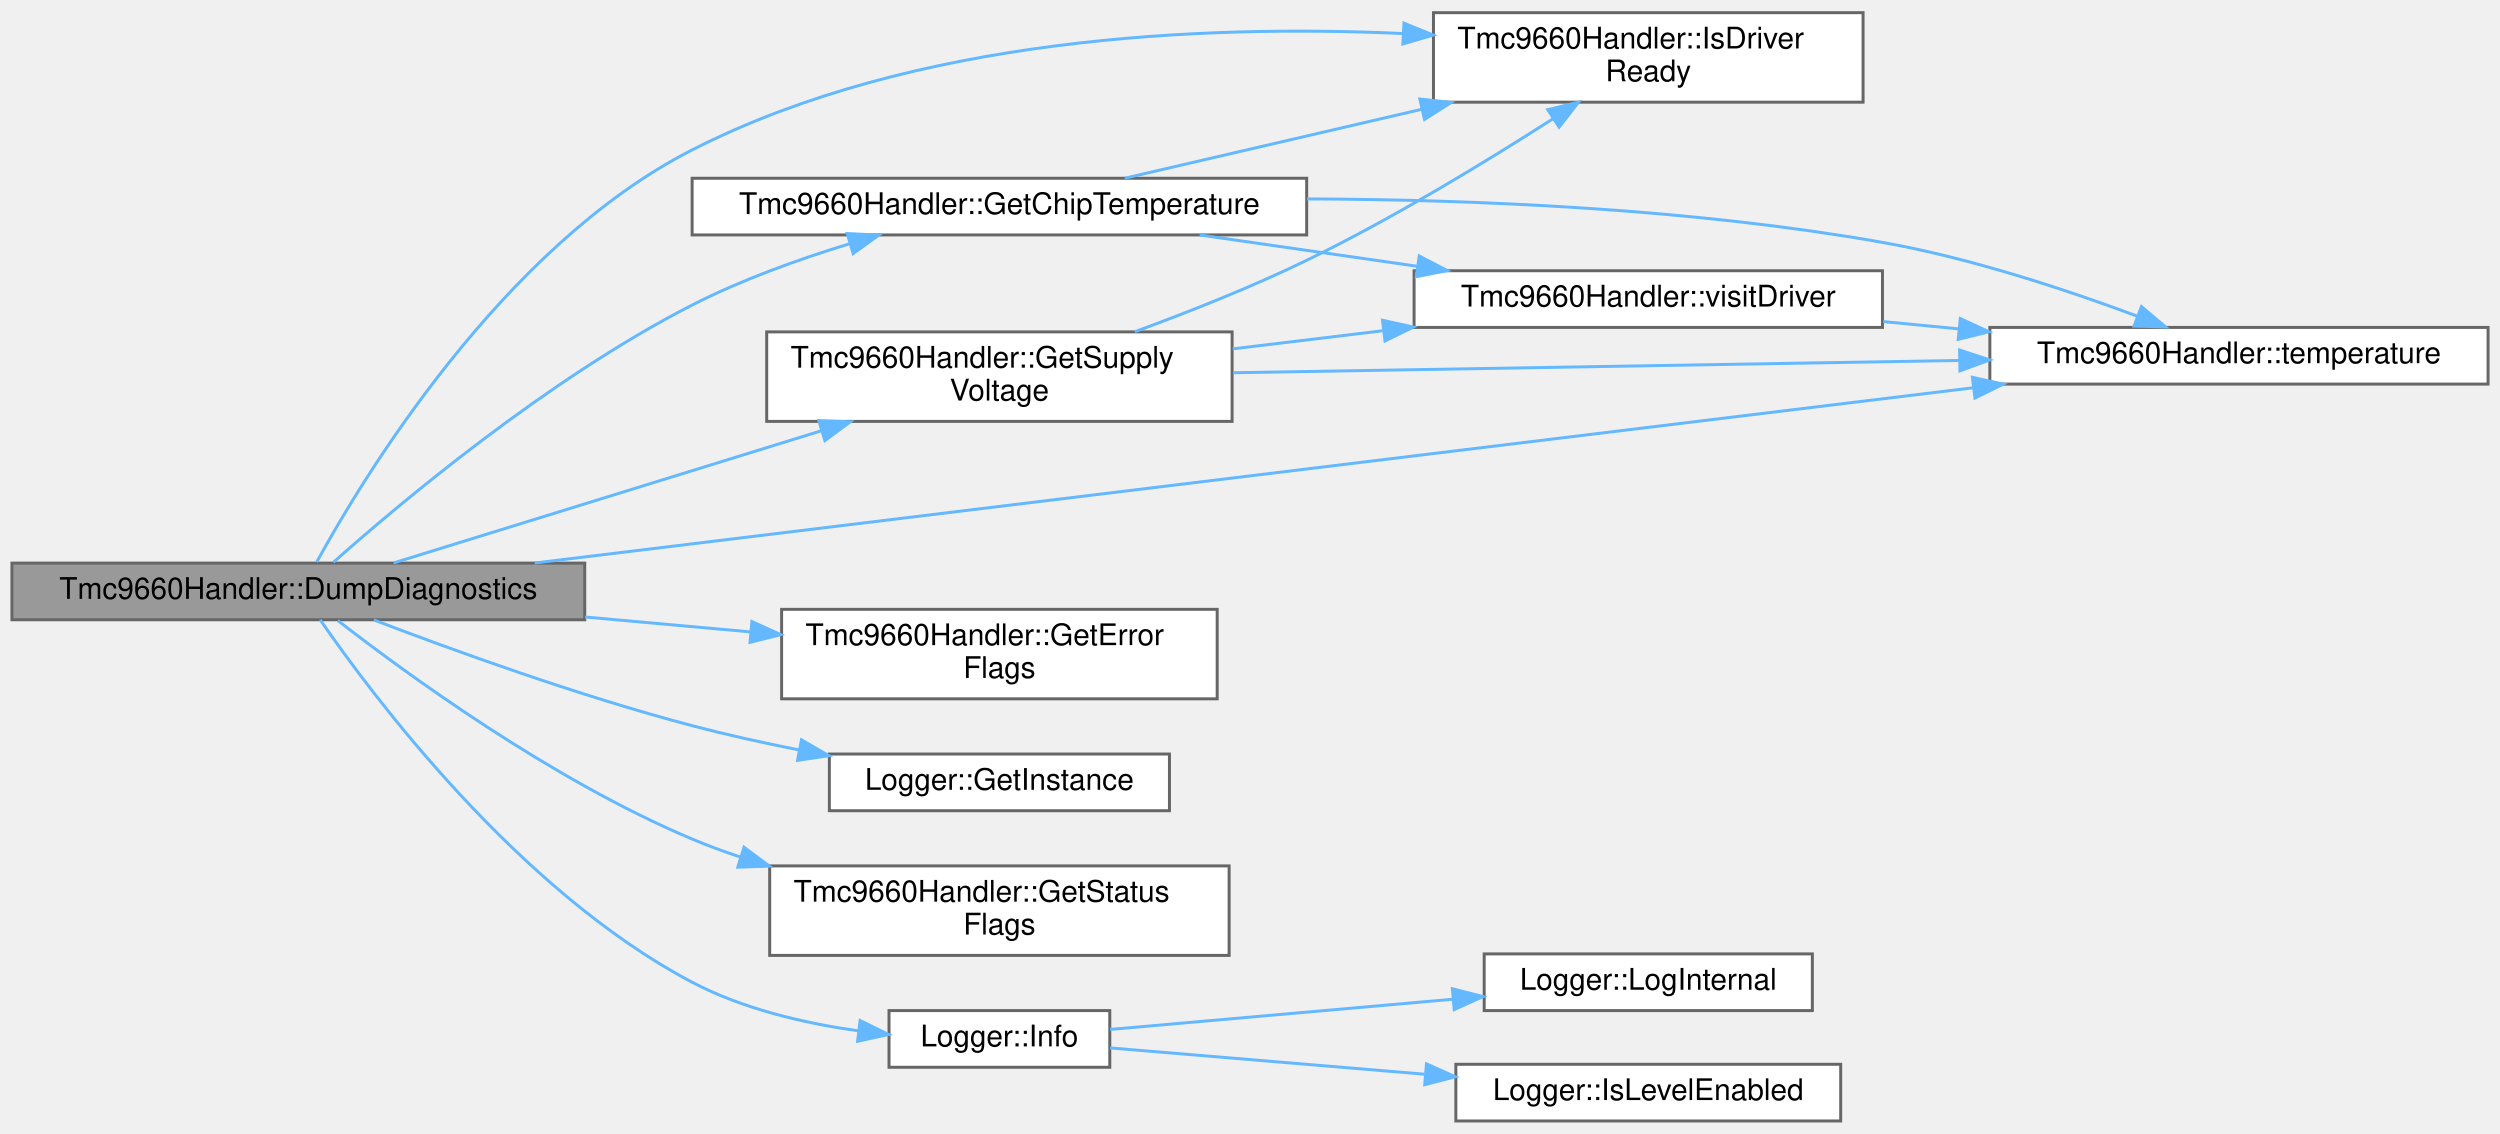
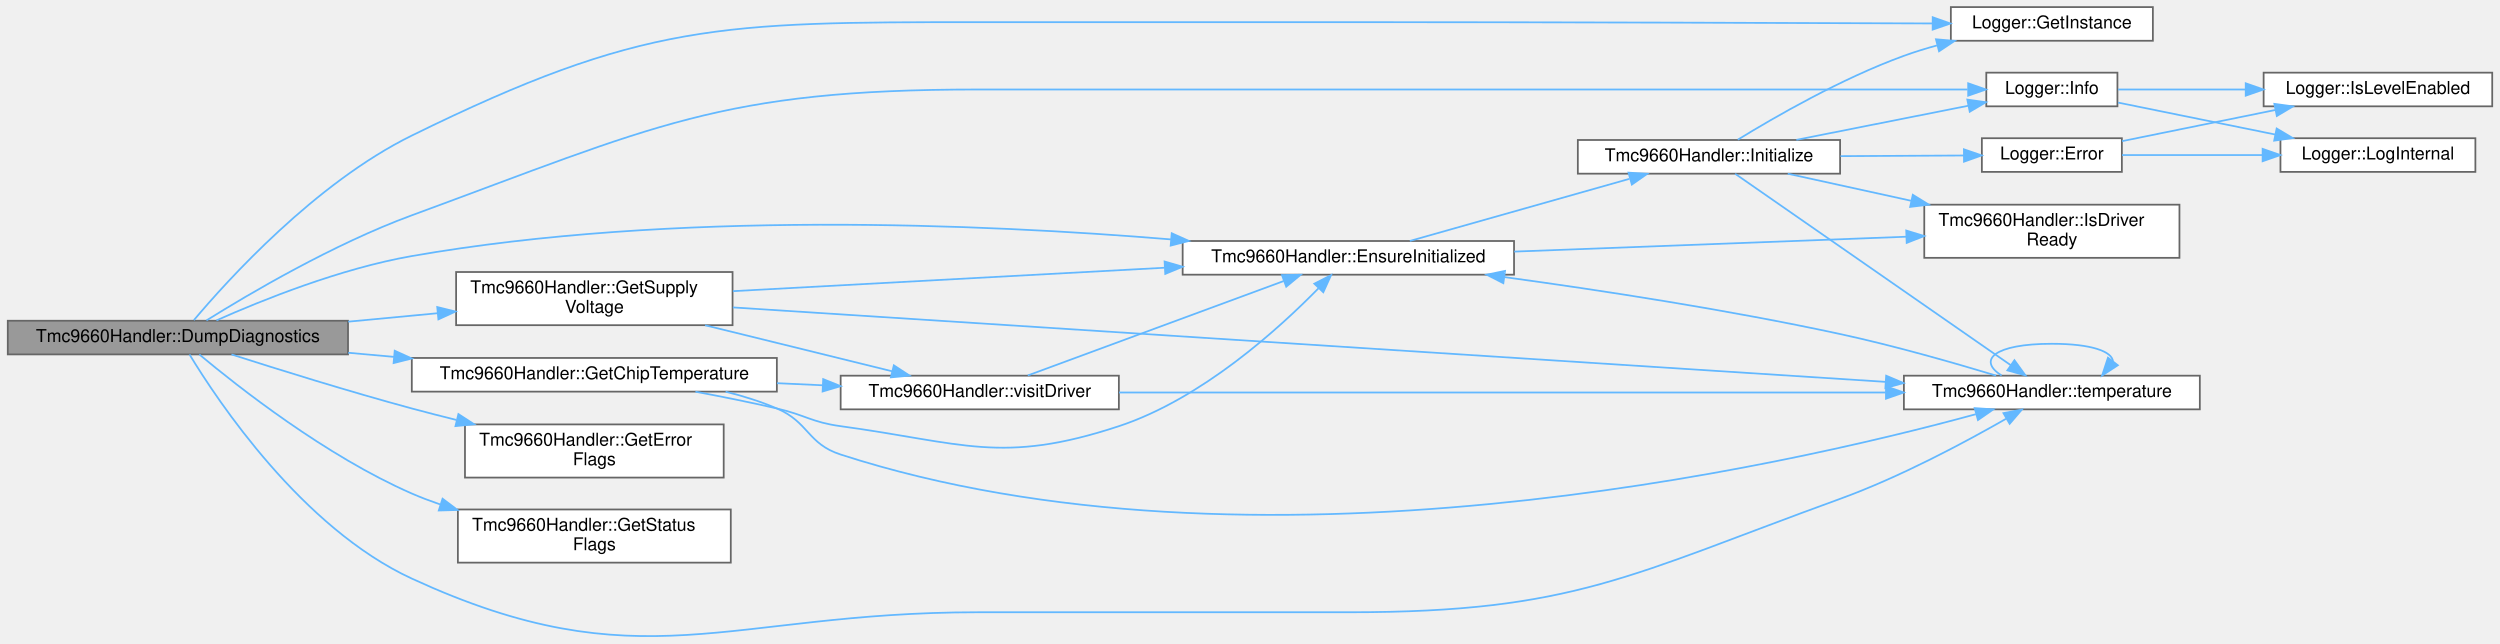
- <svg xmlns="http://www.w3.org/2000/svg" xmlns:xlink="http://www.w3.org/1999/xlink" width="838pt" height="380pt" viewBox="0.00 0.00 838.00 379.50">
-   <g id="graph0" class="graph" transform="scale(1 1) rotate(0) translate(4 375.5)">
+ <svg xmlns="http://www.w3.org/2000/svg" xmlns:xlink="http://www.w3.org/1999/xlink" width="1410pt" height="363pt" viewBox="0.00 0.00 1410.00 363.20">
+   <g id="graph0" class="graph" transform="scale(1 1) rotate(0) translate(4 359.2)">
    <g id="Node000001" class="node">
      <g id="a_Node000001">
        <a xlink:title="Dump comprehensive diagnostics to the system log.">
-           <polygon fill="#999999" stroke="#666666" points="192,-187 0,-187 0,-168 192,-168 192,-187" />
-           <text text-anchor="middle" x="96" y="-175" font-family="Helvetica,sans-Serif" font-size="10.00">Tmc9660Handler::DumpDiagnostics</text>
+           <polygon fill="#999999" stroke="#666666" points="192,-178.2 0,-178.2 0,-159.2 192,-159.2 192,-178.2" />
+           <text text-anchor="middle" x="96" y="-166.2" font-family="Helvetica,sans-Serif" font-size="10.00">Tmc9660Handler::DumpDiagnostics</text>
        </a>
      </g>
    </g>
    <g id="Node000002" class="node">
      <g id="a_Node000002">
-         <a xlink:href="classTmc9660Handler.html#ac7549efc59aeedcc3c29e39f13a529fa" target="_top" xlink:title="Read the TMC9660 internal chip temperature.">
-           <polygon fill="white" stroke="#666666" points="434,-316 228,-316 228,-297 434,-297 434,-316" />
-           <text text-anchor="middle" x="331" y="-304" font-family="Helvetica,sans-Serif" font-size="10.00">Tmc9660Handler::GetChipTemperature</text>
+         <a xlink:href="classTmc9660Handler.html#a5a279ae9d4b5a8e0d71cb24577ad88ea" target="_top" xlink:title="Ensure driver is initialized (lazy init entrypoint).">
+           <polygon fill="white" stroke="#666666" points="850,-223.2 663,-223.2 663,-204.2 850,-204.2 850,-223.2" />
+           <text text-anchor="middle" x="756.5" y="-211.2" font-family="Helvetica,sans-Serif" font-size="10.00">Tmc9660Handler::EnsureInitialized</text>
        </a>
      </g>
    </g>
    <g id="edge1_Node000001_Node000002" class="edge">
      <g id="a_edge1_Node000001_Node000002">
        <a xlink:title=" ">
-           <path fill="none" stroke="#63b8ff" d="M107.76,-187.28C129.18,-206.31 179.3,-248.6 228,-273.5 244.48,-281.93 263.56,-288.79 280.72,-294.03" />
-           <polygon fill="#63b8ff" stroke="#63b8ff" points="279.99,-297.46 290.57,-296.93 281.97,-290.75 279.99,-297.46" />
-         </a>
-       </g>
-     </g>
-     <g id="Node000003" class="node">
-       <g id="a_Node000003">
-         <a xlink:href="classTmc9660Handler.html#a13db97d201a287d8aa60384e04070b9f" target="_top" xlink:title="Check if the TMC9660 driver has been initialized and is ready.">
-           <polygon fill="white" stroke="#666666" points="620.5,-371.5 476.5,-371.5 476.5,-341.5 620.5,-341.5 620.5,-371.5" />
-           <text text-anchor="start" x="484.5" y="-359.5" font-family="Helvetica,sans-Serif" font-size="10.00">Tmc9660Handler::IsDriver</text>
-           <text text-anchor="middle" x="548.5" y="-348.5" font-family="Helvetica,sans-Serif" font-size="10.00">Ready</text>
-         </a>
-       </g>
-     </g>
-     <g id="edge16_Node000001_Node000003" class="edge">
-       <g id="a_edge16_Node000001_Node000003">
-         <a xlink:title=" ">
-           <path fill="none" stroke="#63b8ff" d="M102.16,-187.34C117.23,-214.89 164.11,-292.93 228,-325.5 302.26,-363.36 398.81,-367.56 466.26,-364.51" />
-           <polygon fill="#63b8ff" stroke="#63b8ff" points="466.6,-368 476.41,-363.99 466.24,-361.01 466.6,-368" />
-         </a>
-       </g>
-     </g>
-     <g id="Node000004" class="node">
-       <g id="a_Node000004">
-         <a xlink:href="classTmc9660Handler.html#a393382194d0602e7aa02da6a8fd7a20a" target="_top" xlink:title="Get a reference to the Temperature wrapper.">
-           <polygon fill="white" stroke="#666666" points="830,-266 663,-266 663,-247 830,-247 830,-266" />
-           <text text-anchor="middle" x="746.5" y="-254" font-family="Helvetica,sans-Serif" font-size="10.00">Tmc9660Handler::temperature</text>
-         </a>
-       </g>
-     </g>
-     <g id="edge17_Node000001_Node000004" class="edge">
-       <g id="a_edge17_Node000001_Node000004">
-         <a xlink:title=" ">
-           <path fill="none" stroke="#63b8ff" d="M175.22,-187.03C296.75,-201.83 530.11,-230.26 657.4,-245.77" />
-           <polygon fill="#63b8ff" stroke="#63b8ff" points="657.15,-249.26 667.5,-247 658,-242.31 657.15,-249.26" />
-         </a>
-       </g>
-     </g>
-     <g id="Node000006" class="node">
-       <g id="a_Node000006">
-         <a xlink:href="classTmc9660Handler.html#abf940d362343d814f6233e5d7c5deec6" target="_top" xlink:title="Read the TMC9660 general error flags register.">
-           <polygon fill="white" stroke="#666666" points="404,-171.5 258,-171.5 258,-141.5 404,-141.5 404,-171.5" />
-           <text text-anchor="start" x="266" y="-159.5" font-family="Helvetica,sans-Serif" font-size="10.00">Tmc9660Handler::GetError</text>
-           <text text-anchor="middle" x="331" y="-148.5" font-family="Helvetica,sans-Serif" font-size="10.00">Flags</text>
-         </a>
-       </g>
-     </g>
-     <g id="edge6_Node000001_Node000006" class="edge">
-       <g id="a_edge6_Node000001_Node000006">
-         <a xlink:title=" ">
-           <path fill="none" stroke="#63b8ff" d="M192.11,-168.93C210.49,-167.27 229.62,-165.55 247.56,-163.93" />
-           <polygon fill="#63b8ff" stroke="#63b8ff" points="248.04,-167.4 257.69,-163.02 247.41,-160.43 248.04,-167.4" />
+           <path fill="none" stroke="#63b8ff" d="M117.75,-178.4C143.11,-189.68 187.63,-207.65 228,-214.7 375.48,-240.47 549.71,-232.92 656.39,-224.1" />
+           <polygon fill="#63b8ff" stroke="#63b8ff" points="656.83,-227.57 666.5,-223.24 656.24,-220.6 656.83,-227.57" />
        </a>
      </g>
    </g>
    <g id="Node000007" class="node">
      <g id="a_Node000007">
        <a xlink:href="classLogger.html#a5789d11f8f1356e2192c0023a089cbc4" target="_top" xlink:title="Get singleton instance.">
-           <polygon fill="white" stroke="#666666" points="388,-123 274,-123 274,-104 388,-104 388,-123" />
-           <text text-anchor="middle" x="331" y="-111" font-family="Helvetica,sans-Serif" font-size="10.00">Logger::GetInstance</text>
-         </a>
-       </g>
-     </g>
-     <g id="edge7_Node000001_Node000007" class="edge">
-       <g id="a_edge7_Node000001_Node000007">
-         <a xlink:title=" ">
-           <path fill="none" stroke="#63b8ff" d="M121.3,-167.95C147.35,-158 190.1,-142.48 228,-132.5 239.5,-129.47 251.85,-126.74 263.85,-124.36" />
-           <polygon fill="#63b8ff" stroke="#63b8ff" points="264.66,-127.77 273.82,-122.44 263.34,-120.89 264.66,-127.77" />
+           <polygon fill="white" stroke="#666666" points="1210.5,-355.2 1096.5,-355.2 1096.5,-336.2 1210.5,-336.2 1210.5,-355.2" />
+           <text text-anchor="middle" x="1153.5" y="-343.2" font-family="Helvetica,sans-Serif" font-size="10.00">Logger::GetInstance</text>
+         </a>
+       </g>
+     </g>
+     <g id="edge22_Node000001_Node000007" class="edge">
+       <g id="a_edge22_Node000001_Node000007">
+         <a xlink:title=" ">
+           <path fill="none" stroke="#63b8ff" d="M105.01,-178.53C123.87,-200.94 173.62,-255.97 228,-282.7 357.97,-346.59 402.68,-346.7 547.5,-346.7 547.5,-346.7 547.5,-346.7 757.5,-346.7 873.01,-346.7 1007.52,-346.27 1086.02,-345.97" />
+           <polygon fill="#63b8ff" stroke="#63b8ff" points="1086.26,-349.47 1096.25,-345.94 1086.23,-342.47 1086.26,-349.47" />
        </a>
      </g>
    </g>
    <g id="Node000008" class="node">
      <g id="a_Node000008">
+         <a xlink:href="classLogger.html#a1c0c947d87884bca0395fd38d19d1102" target="_top" xlink:title="Log info message.">
+           <polygon fill="white" stroke="#666666" points="1190.5,-318.2 1116.5,-318.2 1116.5,-299.2 1190.5,-299.2 1190.5,-318.2" />
+           <text text-anchor="middle" x="1153.5" y="-306.2" font-family="Helvetica,sans-Serif" font-size="10.00">Logger::Info</text>
+         </a>
+       </g>
+     </g>
+     <g id="edge28_Node000001_Node000008" class="edge">
+       <g id="a_edge28_Node000001_Node000008">
+         <a xlink:title=" ">
+           <path fill="none" stroke="#63b8ff" d="M112.11,-178.38C135.87,-193.2 183.84,-221.5 228,-237.7 364.56,-287.82 402.04,-308.7 547.5,-308.7 547.5,-308.7 547.5,-308.7 757.5,-308.7 883.49,-308.7 1032.07,-308.7 1105.94,-308.7" />
+           <polygon fill="#63b8ff" stroke="#63b8ff" points="1106.28,-312.2 1116.28,-308.7 1106.28,-305.2 1106.28,-312.2" />
+         </a>
+       </g>
+     </g>
+     <g id="Node000010" class="node">
+       <g id="a_Node000010">
+         <a xlink:href="classTmc9660Handler.html#a393382194d0602e7aa02da6a8fd7a20a" target="_top" xlink:title="Get a reference to the Temperature wrapper.">
+           <polygon fill="white" stroke="#666666" points="1237,-147.2 1070,-147.2 1070,-128.2 1237,-128.2 1237,-147.2" />
+           <text text-anchor="middle" x="1153.5" y="-135.2" font-family="Helvetica,sans-Serif" font-size="10.00">Tmc9660Handler::temperature</text>
+         </a>
+       </g>
+     </g>
+     <g id="edge29_Node000001_Node000010" class="edge">
+       <g id="a_edge29_Node000001_Node000010">
+         <a xlink:title=" ">
+           <path fill="none" stroke="#63b8ff" d="M102.56,-159.16C118.3,-133.19 166.07,-61.24 228,-32.7 357.2,26.82 405.25,-13.7 547.5,-13.7 547.5,-13.7 547.5,-13.7 757.5,-13.7 883.64,-13.7 915.43,-34.68 1034,-77.7 1067.72,-89.94 1104.22,-109.46 1127.67,-122.89" />
+           <polygon fill="#63b8ff" stroke="#63b8ff" points="1126.17,-126.07 1136.57,-128.07 1129.68,-120.02 1126.17,-126.07" />
+         </a>
+       </g>
+     </g>
+     <g id="Node000011" class="node">
+       <g id="a_Node000011">
+         <a xlink:href="classTmc9660Handler.html#ac7549efc59aeedcc3c29e39f13a529fa" target="_top" xlink:title="Read the TMC9660 internal chip temperature.">
+           <polygon fill="white" stroke="#666666" points="434,-157.2 228,-157.2 228,-138.2 434,-138.2 434,-157.2" />
+           <text text-anchor="middle" x="331" y="-145.2" font-family="Helvetica,sans-Serif" font-size="10.00">Tmc9660Handler::GetChipTemperature</text>
+         </a>
+       </g>
+     </g>
+     <g id="edge15_Node000001_Node000011" class="edge">
+       <g id="a_edge15_Node000001_Node000011">
+         <a xlink:title=" ">
+           <path fill="none" stroke="#63b8ff" d="M192.11,-160.13C200.61,-159.37 209.27,-158.58 217.89,-157.81" />
+           <polygon fill="#63b8ff" stroke="#63b8ff" points="218.35,-161.28 227.99,-156.9 217.72,-154.31 218.35,-161.28" />
+         </a>
+       </g>
+     </g>
+     <g id="Node000013" class="node">
+       <g id="a_Node000013">
+         <a xlink:href="classTmc9660Handler.html#abf940d362343d814f6233e5d7c5deec6" target="_top" xlink:title="Read the TMC9660 general error flags register.">
+           <polygon fill="white" stroke="#666666" points="404,-119.7 258,-119.7 258,-89.7 404,-89.7 404,-119.7" />
+           <text text-anchor="start" x="266" y="-107.7" font-family="Helvetica,sans-Serif" font-size="10.00">Tmc9660Handler::GetError</text>
+           <text text-anchor="middle" x="331" y="-96.7" font-family="Helvetica,sans-Serif" font-size="10.00">Flags</text>
+         </a>
+       </g>
+     </g>
+     <g id="edge21_Node000001_Node000013" class="edge">
+       <g id="a_edge21_Node000001_Node000013">
+         <a xlink:title=" ">
+           <path fill="none" stroke="#63b8ff" d="M126.24,-159.18C152.68,-150.7 192.76,-138.22 228,-128.7 236.14,-126.5 244.68,-124.32 253.2,-122.2" />
+           <polygon fill="#63b8ff" stroke="#63b8ff" points="254.3,-125.54 263.18,-119.77 252.63,-118.74 254.3,-125.54" />
+         </a>
+       </g>
+     </g>
+     <g id="Node000014" class="node">
+       <g id="a_Node000014">
        <a xlink:href="classTmc9660Handler.html#ac567ae5400150e93dc770baac13355e2" target="_top" xlink:title="Read the TMC9660 general status flags register.">
-           <polygon fill="white" stroke="#666666" points="408,-85.5 254,-85.5 254,-55.5 408,-55.5 408,-85.5" />
-           <text text-anchor="start" x="262" y="-73.5" font-family="Helvetica,sans-Serif" font-size="10.00">Tmc9660Handler::GetStatus</text>
-           <text text-anchor="middle" x="331" y="-62.5" font-family="Helvetica,sans-Serif" font-size="10.00">Flags</text>
-         </a>
-       </g>
-     </g>
-     <g id="edge8_Node000001_Node000008" class="edge">
-       <g id="a_edge8_Node000001_Node000008">
-         <a xlink:title=" ">
-           <path fill="none" stroke="#63b8ff" d="M109.23,-167.75C131.52,-150.44 180.84,-114.32 228,-94.5 233.14,-92.34 238.5,-90.36 243.97,-88.53" />
-           <polygon fill="#63b8ff" stroke="#63b8ff" points="245.4,-91.75 253.9,-85.42 243.31,-85.07 245.4,-91.75" />
+           <polygon fill="white" stroke="#666666" points="408,-71.7 254,-71.7 254,-41.7 408,-41.7 408,-71.7" />
+           <text text-anchor="start" x="262" y="-59.7" font-family="Helvetica,sans-Serif" font-size="10.00">Tmc9660Handler::GetStatus</text>
+           <text text-anchor="middle" x="331" y="-48.7" font-family="Helvetica,sans-Serif" font-size="10.00">Flags</text>
+         </a>
+       </g>
+     </g>
+     <g id="edge23_Node000001_Node000014" class="edge">
+       <g id="a_edge23_Node000001_Node000014">
+         <a xlink:title=" ">
+           <path fill="none" stroke="#63b8ff" d="M108.09,-159.18C129.69,-141.13 179.53,-101.84 228,-80.7 233.11,-78.48 238.45,-76.44 243.9,-74.58" />
+           <polygon fill="#63b8ff" stroke="#63b8ff" points="245.35,-77.79 253.81,-71.41 243.22,-71.12 245.35,-77.79" />
+         </a>
+       </g>
+     </g>
+     <g id="Node000015" class="node">
+       <g id="a_Node000015">
+         <a xlink:href="classTmc9660Handler.html#a3d6437320844ff3ffe77eada12ad7ea7" target="_top" xlink:title="Read the motor supply voltage.">
+           <polygon fill="white" stroke="#666666" points="409,-205.7 253,-205.7 253,-175.7 409,-175.7 409,-205.7" />
+           <text text-anchor="start" x="261" y="-193.7" font-family="Helvetica,sans-Serif" font-size="10.00">Tmc9660Handler::GetSupply</text>
+           <text text-anchor="middle" x="331" y="-182.7" font-family="Helvetica,sans-Serif" font-size="10.00">Voltage</text>
+         </a>
+       </g>
+     </g>
+     <g id="edge24_Node000001_Node000015" class="edge">
+       <g id="a_edge24_Node000001_Node000015">
+         <a xlink:title=" ">
+           <path fill="none" stroke="#63b8ff" d="M192.11,-177.68C208.78,-179.26 226.06,-180.89 242.51,-182.44" />
+           <polygon fill="#63b8ff" stroke="#63b8ff" points="242.35,-185.94 252.64,-183.4 243.01,-178.97 242.35,-185.94" />
+         </a>
+       </g>
+     </g>
+     <g id="Node000003" class="node">
+       <g id="a_Node000003">
+         <a xlink:href="classTmc9660Handler.html#adc564847f8ae26c47412aaee0758991c" target="_top" xlink:title="Initialize the TMC9660 device.">
+           <polygon fill="white" stroke="#666666" points="1034,-280.2 886,-280.2 886,-261.2 1034,-261.2 1034,-280.2" />
+           <text text-anchor="middle" x="960" y="-268.2" font-family="Helvetica,sans-Serif" font-size="10.00">Tmc9660Handler::Initialize</text>
+         </a>
+       </g>
+     </g>
+     <g id="edge2_Node000002_Node000003" class="edge">
+       <g id="a_edge2_Node000002_Node000003">
+         <a xlink:title=" ">
+           <path fill="none" stroke="#63b8ff" d="M791.23,-223.24C825.23,-232.86 877.86,-247.75 915.1,-258.28" />
+           <polygon fill="#63b8ff" stroke="#63b8ff" points="914.59,-261.78 925.16,-261.13 916.49,-255.04 914.59,-261.78" />
        </a>
      </g>
    </g>
    <g id="Node000009" class="node">
      <g id="a_Node000009">
-         <a xlink:href="classTmc9660Handler.html#a3d6437320844ff3ffe77eada12ad7ea7" target="_top" xlink:title="Read the motor supply voltage.">
-           <polygon fill="white" stroke="#666666" points="409,-264.5 253,-264.5 253,-234.5 409,-234.5 409,-264.5" />
-           <text text-anchor="start" x="261" y="-252.5" font-family="Helvetica,sans-Serif" font-size="10.00">Tmc9660Handler::GetSupply</text>
-           <text text-anchor="middle" x="331" y="-241.5" font-family="Helvetica,sans-Serif" font-size="10.00">Voltage</text>
-         </a>
-       </g>
-     </g>
-     <g id="edge9_Node000001_Node000009" class="edge">
-       <g id="a_edge9_Node000001_Node000009">
-         <a xlink:title=" ">
-           <path fill="none" stroke="#63b8ff" d="M127.94,-187.06C164.38,-198.32 225.72,-217.28 271.28,-231.35" />
-           <polygon fill="#63b8ff" stroke="#63b8ff" points="270.45,-234.76 281.04,-234.37 272.51,-228.07 270.45,-234.76" />
-         </a>
-       </g>
-     </g>
-     <g id="Node000010" class="node">
-       <g id="a_Node000010">
-         <a xlink:href="classLogger.html#a1c0c947d87884bca0395fd38d19d1102" target="_top" xlink:title="Log info message.">
-           <polygon fill="white" stroke="#666666" points="368,-37 294,-37 294,-18 368,-18 368,-37" />
-           <text text-anchor="middle" x="331" y="-25" font-family="Helvetica,sans-Serif" font-size="10.00">Logger::Info</text>
-         </a>
-       </g>
-     </g>
-     <g id="edge13_Node000001_Node000010" class="edge">
-       <g id="a_edge13_Node000001_Node000010">
-         <a xlink:title=" ">
-           <path fill="none" stroke="#63b8ff" d="M103.33,-167.99C120.28,-143.39 169.38,-77.38 228,-46.5 245,-37.55 265.54,-32.76 283.72,-30.21" />
-           <polygon fill="#63b8ff" stroke="#63b8ff" points="284.31,-33.67 293.82,-28.99 283.47,-26.72 284.31,-33.67" />
-         </a>
-       </g>
-     </g>
-     <g id="edge2_Node000002_Node000003" class="edge">
-       <g id="a_edge2_Node000002_Node000003">
-         <a xlink:title=" ">
-           <path fill="none" stroke="#63b8ff" d="M373.04,-316.02C401.16,-322.55 439.28,-331.39 472.71,-339.15" />
-           <polygon fill="#63b8ff" stroke="#63b8ff" points="471.92,-342.56 482.46,-341.41 473.51,-335.74 471.92,-342.56" />
-         </a>
-       </g>
-     </g>
-     <g id="edge3_Node000002_Node000004" class="edge">
-       <g id="a_edge3_Node000002_Node000004">
-         <a xlink:title=" ">
-           <path fill="none" stroke="#63b8ff" d="M434.1,-309.08C491.24,-308.85 563.53,-305.75 627,-294.5 656.6,-289.25 689.02,-278.49 712.46,-269.75" />
-           <polygon fill="#63b8ff" stroke="#63b8ff" points="713.82,-272.98 721.92,-266.15 711.33,-266.43 713.82,-272.98" />
+         <a xlink:href="classTmc9660Handler.html#a13db97d201a287d8aa60384e04070b9f" target="_top" xlink:title="Check if the TMC9660 driver has been initialized and is ready.">
+           <polygon fill="white" stroke="#666666" points="1225.5,-243.7 1081.5,-243.7 1081.5,-213.7 1225.5,-213.7 1225.5,-243.7" />
+           <text text-anchor="start" x="1089.5" y="-231.7" font-family="Helvetica,sans-Serif" font-size="10.00">Tmc9660Handler::IsDriver</text>
+           <text text-anchor="middle" x="1153.5" y="-220.7" font-family="Helvetica,sans-Serif" font-size="10.00">Ready</text>
+         </a>
+       </g>
+     </g>
+     <g id="edge14_Node000002_Node000009" class="edge">
+       <g id="a_edge14_Node000002_Node000009">
+         <a xlink:title=" ">
+           <path fill="none" stroke="#63b8ff" d="M850.11,-217.22C917.21,-219.77 1007.06,-223.18 1071.35,-225.62" />
+           <polygon fill="#63b8ff" stroke="#63b8ff" points="1071.32,-229.12 1081.44,-226 1071.58,-222.13 1071.32,-229.12" />
+         </a>
+       </g>
+     </g>
+     <g id="Node000004" class="node">
+       <g id="a_Node000004">
+         <a xlink:href="classLogger.html#a5e4bcdaea60b9ac227b564d780388769" target="_top" xlink:title="Log error message.">
+           <polygon fill="white" stroke="#666666" points="1193,-281.2 1114,-281.2 1114,-262.2 1193,-262.2 1193,-281.2" />
+           <text text-anchor="middle" x="1153.5" y="-269.2" font-family="Helvetica,sans-Serif" font-size="10.00">Logger::Error</text>
+         </a>
+       </g>
+     </g>
+     <g id="edge3_Node000003_Node000004" class="edge">
+       <g id="a_edge3_Node000003_Node000004">
+         <a xlink:title=" ">
+           <path fill="none" stroke="#63b8ff" d="M1034.22,-271.09C1057.54,-271.21 1082.75,-271.34 1103.88,-271.45" />
+           <polygon fill="#63b8ff" stroke="#63b8ff" points="1103.88,-274.95 1113.9,-271.5 1103.92,-267.95 1103.88,-274.95" />
+         </a>
+       </g>
+     </g>
+     <g id="edge6_Node000003_Node000007" class="edge">
+       <g id="a_edge6_Node000003_Node000007">
+         <a xlink:title=" ">
+           <path fill="none" stroke="#63b8ff" d="M976.28,-280.38C996.84,-293 1034.87,-314.95 1070,-327.7 1075.97,-329.87 1082.28,-331.82 1088.64,-333.56" />
+           <polygon fill="#63b8ff" stroke="#63b8ff" points="1088.1,-337.04 1098.65,-336.13 1089.84,-330.26 1088.1,-337.04" />
+         </a>
+       </g>
+     </g>
+     <g id="edge7_Node000003_Node000008" class="edge">
+       <g id="a_edge7_Node000003_Node000008">
+         <a xlink:title=" ">
+           <path fill="none" stroke="#63b8ff" d="M1009.32,-280.29C1039.06,-286.19 1076.96,-293.71 1106.29,-299.53" />
+           <polygon fill="#63b8ff" stroke="#63b8ff" points="1105.79,-303 1116.28,-301.52 1107.16,-296.14 1105.79,-303" />
+         </a>
+       </g>
+     </g>
+     <g id="edge10_Node000003_Node000009" class="edge">
+       <g id="a_edge10_Node000003_Node000009">
+         <a xlink:title=" ">
+           <path fill="none" stroke="#63b8ff" d="M1004.45,-261.17C1025.02,-256.66 1050.23,-251.13 1073.98,-245.92" />
+           <polygon fill="#63b8ff" stroke="#63b8ff" points="1075.03,-249.28 1084.05,-243.72 1073.53,-242.44 1075.03,-249.28" />
+         </a>
+       </g>
+     </g>
+     <g id="edge11_Node000003_Node000010" class="edge">
+       <g id="a_edge11_Node000003_Node000010">
+         <a xlink:title=" ">
+           <path fill="none" stroke="#63b8ff" d="M974.77,-261.14C1007.54,-238.38 1090.39,-180.84 1130.31,-153.11" />
+           <polygon fill="#63b8ff" stroke="#63b8ff" points="1132.38,-155.94 1138.6,-147.36 1128.39,-150.19 1132.38,-155.94" />
        </a>
      </g>
    </g>
    <g id="Node000005" class="node">
      <g id="a_Node000005">
-         <a xlink:href="classTmc9660Handler.html#a4360829b58deda85e9da4b9cebee96f0" target="_top" xlink:title="Execute a function on the underlying typed TMC9660 driver.">
-           <polygon fill="white" stroke="#666666" points="627,-285 470,-285 470,-266 627,-266 627,-285" />
-           <text text-anchor="middle" x="548.5" y="-273" font-family="Helvetica,sans-Serif" font-size="10.00">Tmc9660Handler::visitDriver</text>
-         </a>
-       </g>
-     </g>
-     <g id="edge4_Node000002_Node000005" class="edge">
-       <g id="a_edge4_Node000002_Node000005">
-         <a xlink:title=" ">
-           <path fill="none" stroke="#63b8ff" d="M398.12,-296.99C421.18,-293.67 447.25,-289.92 471.07,-286.49" />
-           <polygon fill="#63b8ff" stroke="#63b8ff" points="471.73,-289.94 481.13,-285.05 470.74,-283.01 471.73,-289.94" />
-         </a>
-       </g>
-     </g>
-     <g id="edge5_Node000005_Node000004" class="edge">
-       <g id="a_edge5_Node000005_Node000004">
-         <a xlink:title=" ">
-           <path fill="none" stroke="#63b8ff" d="M627.25,-267.96C635.62,-267.15 644.2,-266.32 652.73,-265.49" />
-           <polygon fill="#63b8ff" stroke="#63b8ff" points="653.08,-268.98 662.7,-264.53 652.4,-262.01 653.08,-268.98" />
-         </a>
-       </g>
-     </g>
-     <g id="edge10_Node000009_Node000003" class="edge">
-       <g id="a_edge10_Node000009_Node000003">
-         <a xlink:title=" ">
-           <path fill="none" stroke="#63b8ff" d="M376.39,-264.56C394.55,-271.21 415.59,-279.55 434,-288.5 463,-302.6 494.32,-321.68 516.7,-336.04" />
-           <polygon fill="#63b8ff" stroke="#63b8ff" points="514.81,-338.99 525.11,-341.49 518.62,-333.11 514.81,-338.99" />
-         </a>
-       </g>
-     </g>
-     <g id="edge11_Node000009_Node000004" class="edge">
-       <g id="a_edge11_Node000009_Node000004">
-         <a xlink:title=" ">
-           <path fill="none" stroke="#63b8ff" d="M409.29,-250.81C478.28,-251.98 579.44,-253.69 652.76,-254.93" />
-           <polygon fill="#63b8ff" stroke="#63b8ff" points="652.86,-258.43 662.92,-255.1 652.98,-251.43 652.86,-258.43" />
-         </a>
-       </g>
-     </g>
-     <g id="edge12_Node000009_Node000005" class="edge">
-       <g id="a_edge12_Node000009_Node000005">
-         <a xlink:title=" ">
-           <path fill="none" stroke="#63b8ff" d="M409.19,-258.81C425.49,-260.78 442.81,-262.87 459.48,-264.88" />
-           <polygon fill="#63b8ff" stroke="#63b8ff" points="459.41,-268.4 469.76,-266.12 460.25,-261.45 459.41,-268.4" />
-         </a>
-       </g>
-     </g>
-     <g id="Node000011" class="node">
-       <g id="a_Node000011">
        <a xlink:href="classLogger.html#a737b981213c02321a5235848334d7191" target="_top" xlink:title="Check if log level is enabled for tag.">
-           <polygon fill="white" stroke="#666666" points="613,-19 484,-19 484,0 613,0 613,-19" />
-           <text text-anchor="middle" x="548.5" y="-7" font-family="Helvetica,sans-Serif" font-size="10.00">Logger::IsLevelEnabled</text>
-         </a>
-       </g>
-     </g>
-     <g id="edge14_Node000010_Node000011" class="edge">
-       <g id="a_edge14_Node000010_Node000011">
-         <a xlink:title=" ">
-           <path fill="none" stroke="#63b8ff" d="M368.07,-24.49C396.75,-22.09 437.83,-18.66 473.45,-15.68" />
-           <polygon fill="#63b8ff" stroke="#63b8ff" points="474.15,-19.14 483.82,-14.82 473.57,-12.16 474.15,-19.14" />
+           <polygon fill="white" stroke="#666666" points="1402,-318.2 1273,-318.2 1273,-299.2 1402,-299.2 1402,-318.2" />
+           <text text-anchor="middle" x="1337.5" y="-306.2" font-family="Helvetica,sans-Serif" font-size="10.00">Logger::IsLevelEnabled</text>
+         </a>
+       </g>
+     </g>
+     <g id="edge4_Node000004_Node000005" class="edge">
+       <g id="a_edge4_Node000004_Node000005">
+         <a xlink:title=" ">
+           <path fill="none" stroke="#63b8ff" d="M1193.1,-279.55C1218.19,-284.65 1251.34,-291.39 1279.45,-297.11" />
+           <polygon fill="#63b8ff" stroke="#63b8ff" points="1279.06,-300.6 1289.56,-299.16 1280.45,-293.74 1279.06,-300.6" />
+         </a>
+       </g>
+     </g>
+     <g id="Node000006" class="node">
+       <g id="a_Node000006">
+         <a xlink:href="classLogger.html#aeede6ac18db92a47caede076ef188a13" target="_top" xlink:title="Internal logging method.">
+           <polygon fill="white" stroke="#666666" points="1392.5,-281.2 1282.5,-281.2 1282.5,-262.2 1392.5,-262.2 1392.5,-281.2" />
+           <text text-anchor="middle" x="1337.5" y="-269.2" font-family="Helvetica,sans-Serif" font-size="10.00">Logger::LogInternal</text>
+         </a>
+       </g>
+     </g>
+     <g id="edge5_Node000004_Node000006" class="edge">
+       <g id="a_edge5_Node000004_Node000006">
+         <a xlink:title=" ">
+           <path fill="none" stroke="#63b8ff" d="M1193.1,-271.7C1216.03,-271.7 1245.71,-271.7 1272.11,-271.7" />
+           <polygon fill="#63b8ff" stroke="#63b8ff" points="1272.43,-275.2 1282.43,-271.7 1272.43,-268.2 1272.43,-275.2" />
+         </a>
+       </g>
+     </g>
+     <g id="edge8_Node000008_Node000005" class="edge">
+       <g id="a_edge8_Node000008_Node000005">
+         <a xlink:title=" ">
+           <path fill="none" stroke="#63b8ff" d="M1190.89,-308.7C1211.5,-308.7 1238.03,-308.7 1262.79,-308.7" />
+           <polygon fill="#63b8ff" stroke="#63b8ff" points="1262.9,-312.2 1272.9,-308.7 1262.9,-305.2 1262.9,-312.2" />
+         </a>
+       </g>
+     </g>
+     <g id="edge9_Node000008_Node000006" class="edge">
+       <g id="a_edge9_Node000008_Node000006">
+         <a xlink:title=" ">
+           <path fill="none" stroke="#63b8ff" d="M1190.89,-301.3C1216.23,-296.15 1250.52,-289.18 1279.46,-283.3" />
+           <polygon fill="#63b8ff" stroke="#63b8ff" points="1280.35,-286.69 1289.45,-281.27 1278.95,-279.83 1280.35,-286.69" />
+         </a>
+       </g>
+     </g>
+     <g id="edge12_Node000010_Node000002" class="edge">
+       <g id="a_edge12_Node000010_Node000002">
+         <a xlink:title=" ">
+           <path fill="none" stroke="#63b8ff" d="M1122.05,-147.24C1098.26,-154.44 1064.27,-164.16 1034,-170.7 971.08,-184.31 899.22,-195.35 844.53,-202.83" />
+           <polygon fill="#63b8ff" stroke="#63b8ff" points="843.96,-199.38 834.53,-204.19 844.91,-206.32 843.96,-199.38" />
+         </a>
+       </g>
+     </g>
+     <g id="edge13_Node000010_Node000010" class="edge">
+       <g id="a_edge13_Node000010_Node000010">
+         <a xlink:title=" ">
+           <path fill="none" stroke="#63b8ff" d="M1125.14,-147.29C1111.34,-155.94 1120.8,-165.2 1153.5,-165.2 1175.98,-165.2 1187.48,-160.82 1187.98,-155.28" />
+           <polygon fill="#63b8ff" stroke="#63b8ff" points="1190.72,-153.09 1181.86,-147.29 1185.16,-157.35 1190.72,-153.09" />
+         </a>
+       </g>
+     </g>
+     <g id="edge16_Node000011_Node000002" class="edge">
+       <g id="a_edge16_Node000011_Node000002">
+         <a xlink:title=" ">
+           <path fill="none" stroke="#63b8ff" d="M388.03,-138.17C403.02,-135.37 419.17,-132.14 434,-128.7 450.18,-124.96 453.55,-120.95 470,-118.7 539.14,-109.28 560.73,-96.87 627,-118.7 673.67,-134.08 717.27,-173.65 739.71,-196.58" />
+           <polygon fill="#63b8ff" stroke="#63b8ff" points="737.3,-199.12 746.74,-203.93 742.36,-194.28 737.3,-199.12" />
+         </a>
+       </g>
+     </g>
+     <g id="edge17_Node000011_Node000010" class="edge">
+       <g id="a_edge17_Node000011_Node000010">
+         <a xlink:title=" ">
+           <path fill="none" stroke="#63b8ff" d="M405.06,-138.17C414.99,-135.71 424.89,-132.61 434,-128.7 452.14,-120.93 451.22,-108.78 470,-102.7 702.12,-27.65 1001.66,-95.74 1110.57,-125.45" />
+           <polygon fill="#63b8ff" stroke="#63b8ff" points="1109.94,-128.9 1120.51,-128.2 1111.8,-122.16 1109.94,-128.9" />
        </a>
      </g>
    </g>
    <g id="Node000012" class="node">
      <g id="a_Node000012">
-         <a xlink:href="classLogger.html#aeede6ac18db92a47caede076ef188a13" target="_top" xlink:title="Internal logging method.">
-           <polygon fill="white" stroke="#666666" points="603.5,-56 493.5,-56 493.5,-37 603.5,-37 603.5,-56" />
-           <text text-anchor="middle" x="548.5" y="-44" font-family="Helvetica,sans-Serif" font-size="10.00">Logger::LogInternal</text>
-         </a>
-       </g>
-     </g>
-     <g id="edge15_Node000010_Node000012" class="edge">
-       <g id="a_edge15_Node000010_Node000012">
-         <a xlink:title=" ">
-           <path fill="none" stroke="#63b8ff" d="M368.07,-30.68C399.28,-33.43 445.19,-37.48 482.75,-40.79" />
-           <polygon fill="#63b8ff" stroke="#63b8ff" points="482.83,-44.31 493.1,-41.7 483.45,-37.34 482.83,-44.31" />
+         <a xlink:href="classTmc9660Handler.html#a4360829b58deda85e9da4b9cebee96f0" target="_top" xlink:title="Execute a function on the underlying typed TMC9660 driver.">
+           <polygon fill="white" stroke="#666666" points="627,-147.2 470,-147.2 470,-128.2 627,-128.2 627,-147.2" />
+           <text text-anchor="middle" x="548.5" y="-135.2" font-family="Helvetica,sans-Serif" font-size="10.00">Tmc9660Handler::visitDriver</text>
+         </a>
+       </g>
+     </g>
+     <g id="edge18_Node000011_Node000012" class="edge">
+       <g id="a_edge18_Node000011_Node000012">
+         <a xlink:title=" ">
+           <path fill="none" stroke="#63b8ff" d="M434.07,-142.97C442.66,-142.57 451.29,-142.17 459.75,-141.78" />
+           <polygon fill="#63b8ff" stroke="#63b8ff" points="460.15,-145.26 469.97,-141.3 459.82,-138.27 460.15,-145.26" />
+         </a>
+       </g>
+     </g>
+     <g id="edge19_Node000012_Node000002" class="edge">
+       <g id="a_edge19_Node000012_Node000002">
+         <a xlink:title=" ">
+           <path fill="none" stroke="#63b8ff" d="M575.59,-147.33C612.2,-160.83 678.92,-185.45 720.01,-200.61" />
+           <polygon fill="#63b8ff" stroke="#63b8ff" points="719.03,-203.98 729.62,-204.16 721.45,-197.41 719.03,-203.98" />
+         </a>
+       </g>
+     </g>
+     <g id="edge20_Node000012_Node000010" class="edge">
+       <g id="a_edge20_Node000012_Node000010">
+         <a xlink:title=" ">
+           <path fill="none" stroke="#63b8ff" d="M627.1,-137.7C737.9,-137.7 941.14,-137.7 1059.74,-137.7" />
+           <polygon fill="#63b8ff" stroke="#63b8ff" points="1059.89,-141.2 1069.89,-137.7 1059.89,-134.2 1059.89,-141.2" />
+         </a>
+       </g>
+     </g>
+     <g id="edge25_Node000015_Node000002" class="edge">
+       <g id="a_edge25_Node000015_Node000002">
+         <a xlink:title=" ">
+           <path fill="none" stroke="#63b8ff" d="M409.18,-194.9C477.43,-198.6 577.51,-204.04 652.56,-208.11" />
+           <polygon fill="#63b8ff" stroke="#63b8ff" points="652.8,-211.63 662.98,-208.68 653.18,-204.64 652.8,-211.63" />
+         </a>
+       </g>
+     </g>
+     <g id="edge26_Node000015_Node000010" class="edge">
+       <g id="a_edge26_Node000015_Node000010">
+         <a xlink:title=" ">
+           <path fill="none" stroke="#63b8ff" d="M409.19,-185.72C560.7,-175.93 896.45,-154.24 1059.73,-143.7" />
+           <polygon fill="#63b8ff" stroke="#63b8ff" points="1060,-147.19 1069.75,-143.05 1059.55,-140.2 1060,-147.19" />
+         </a>
+       </g>
+     </g>
+     <g id="edge27_Node000015_Node000012" class="edge">
+       <g id="a_edge27_Node000015_Node000012">
+         <a xlink:title=" ">
+           <path fill="none" stroke="#63b8ff" d="M393.49,-175.65C406.85,-172.37 420.9,-168.93 434,-165.7 455.33,-160.46 478.91,-154.64 499.02,-149.68" />
+           <polygon fill="#63b8ff" stroke="#63b8ff" points="500.02,-153.04 508.89,-147.24 498.34,-146.24 500.02,-153.04" />
        </a>
      </g>
    </g>
  </g>
</svg>
